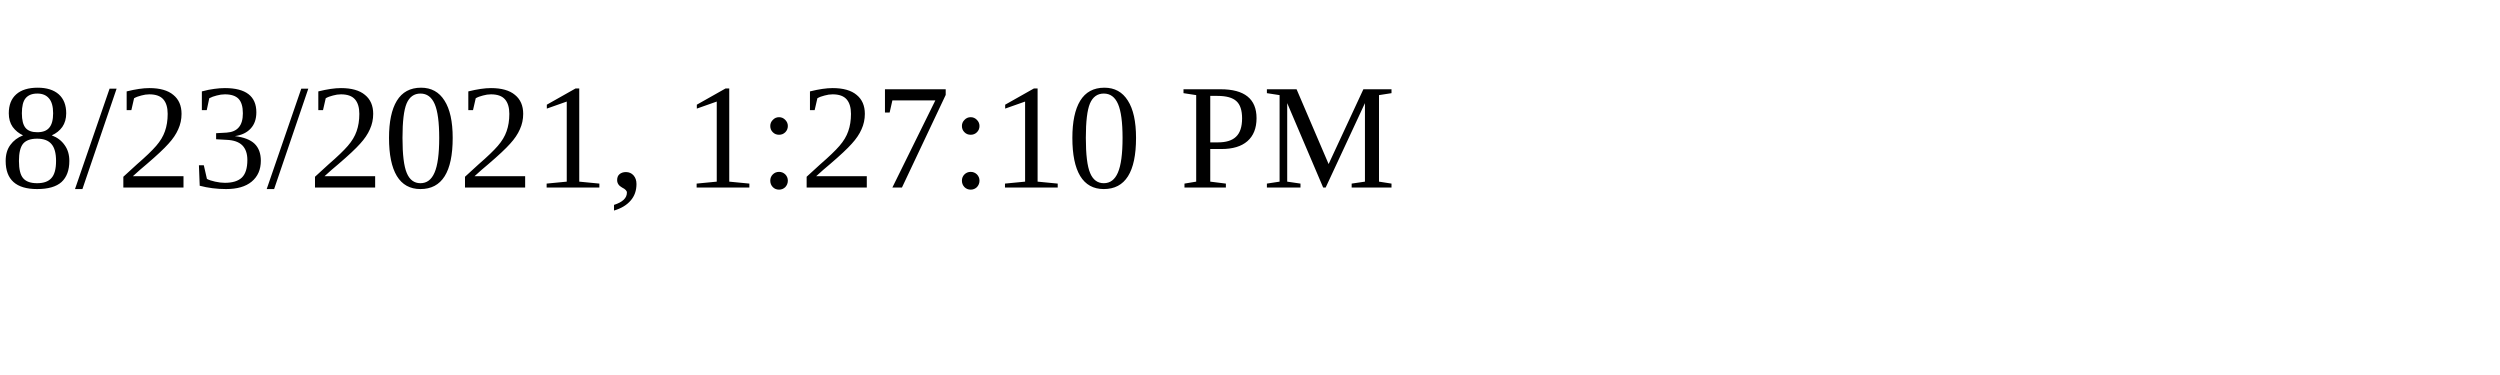
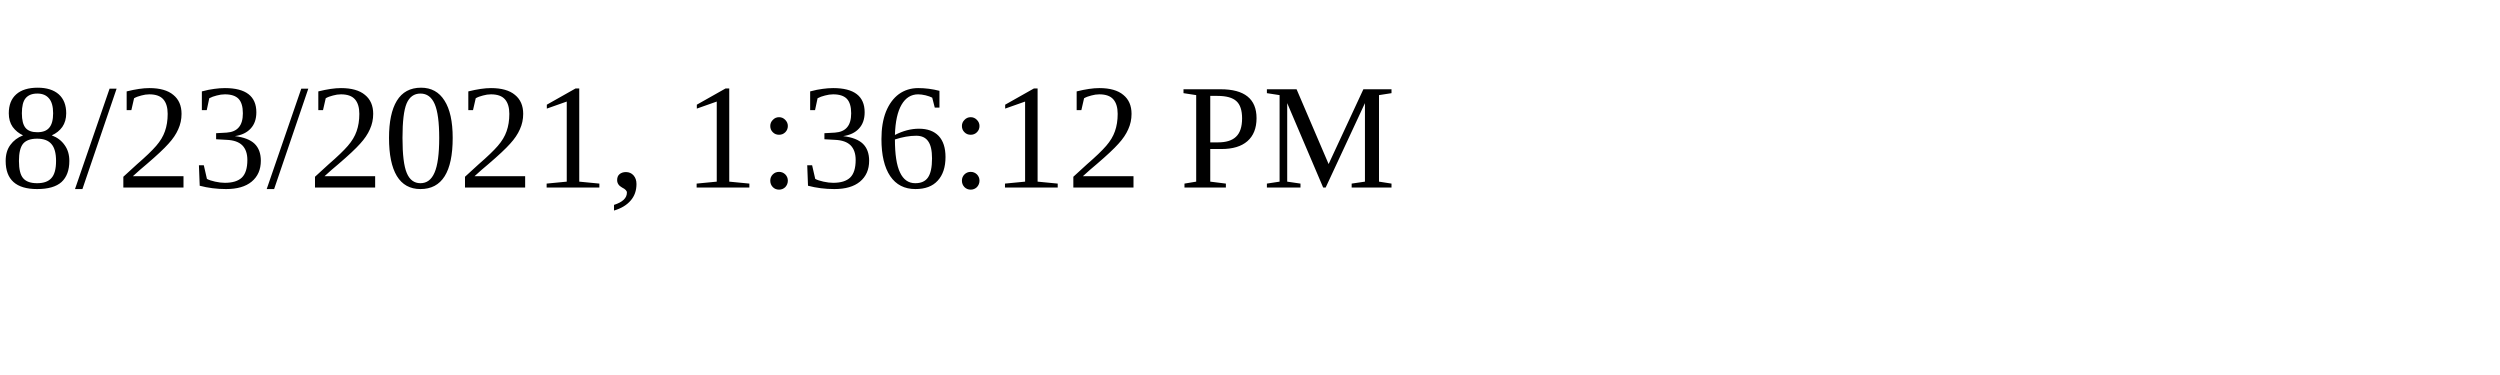
<svg xmlns="http://www.w3.org/2000/svg" height="30" width="200">
-   <text x="0" y="15">8/23/2021, 1:27:10 PM</text>
+   <text x="0" y="15">8/23/2021, 1:36:12 PM</text>
</svg>
